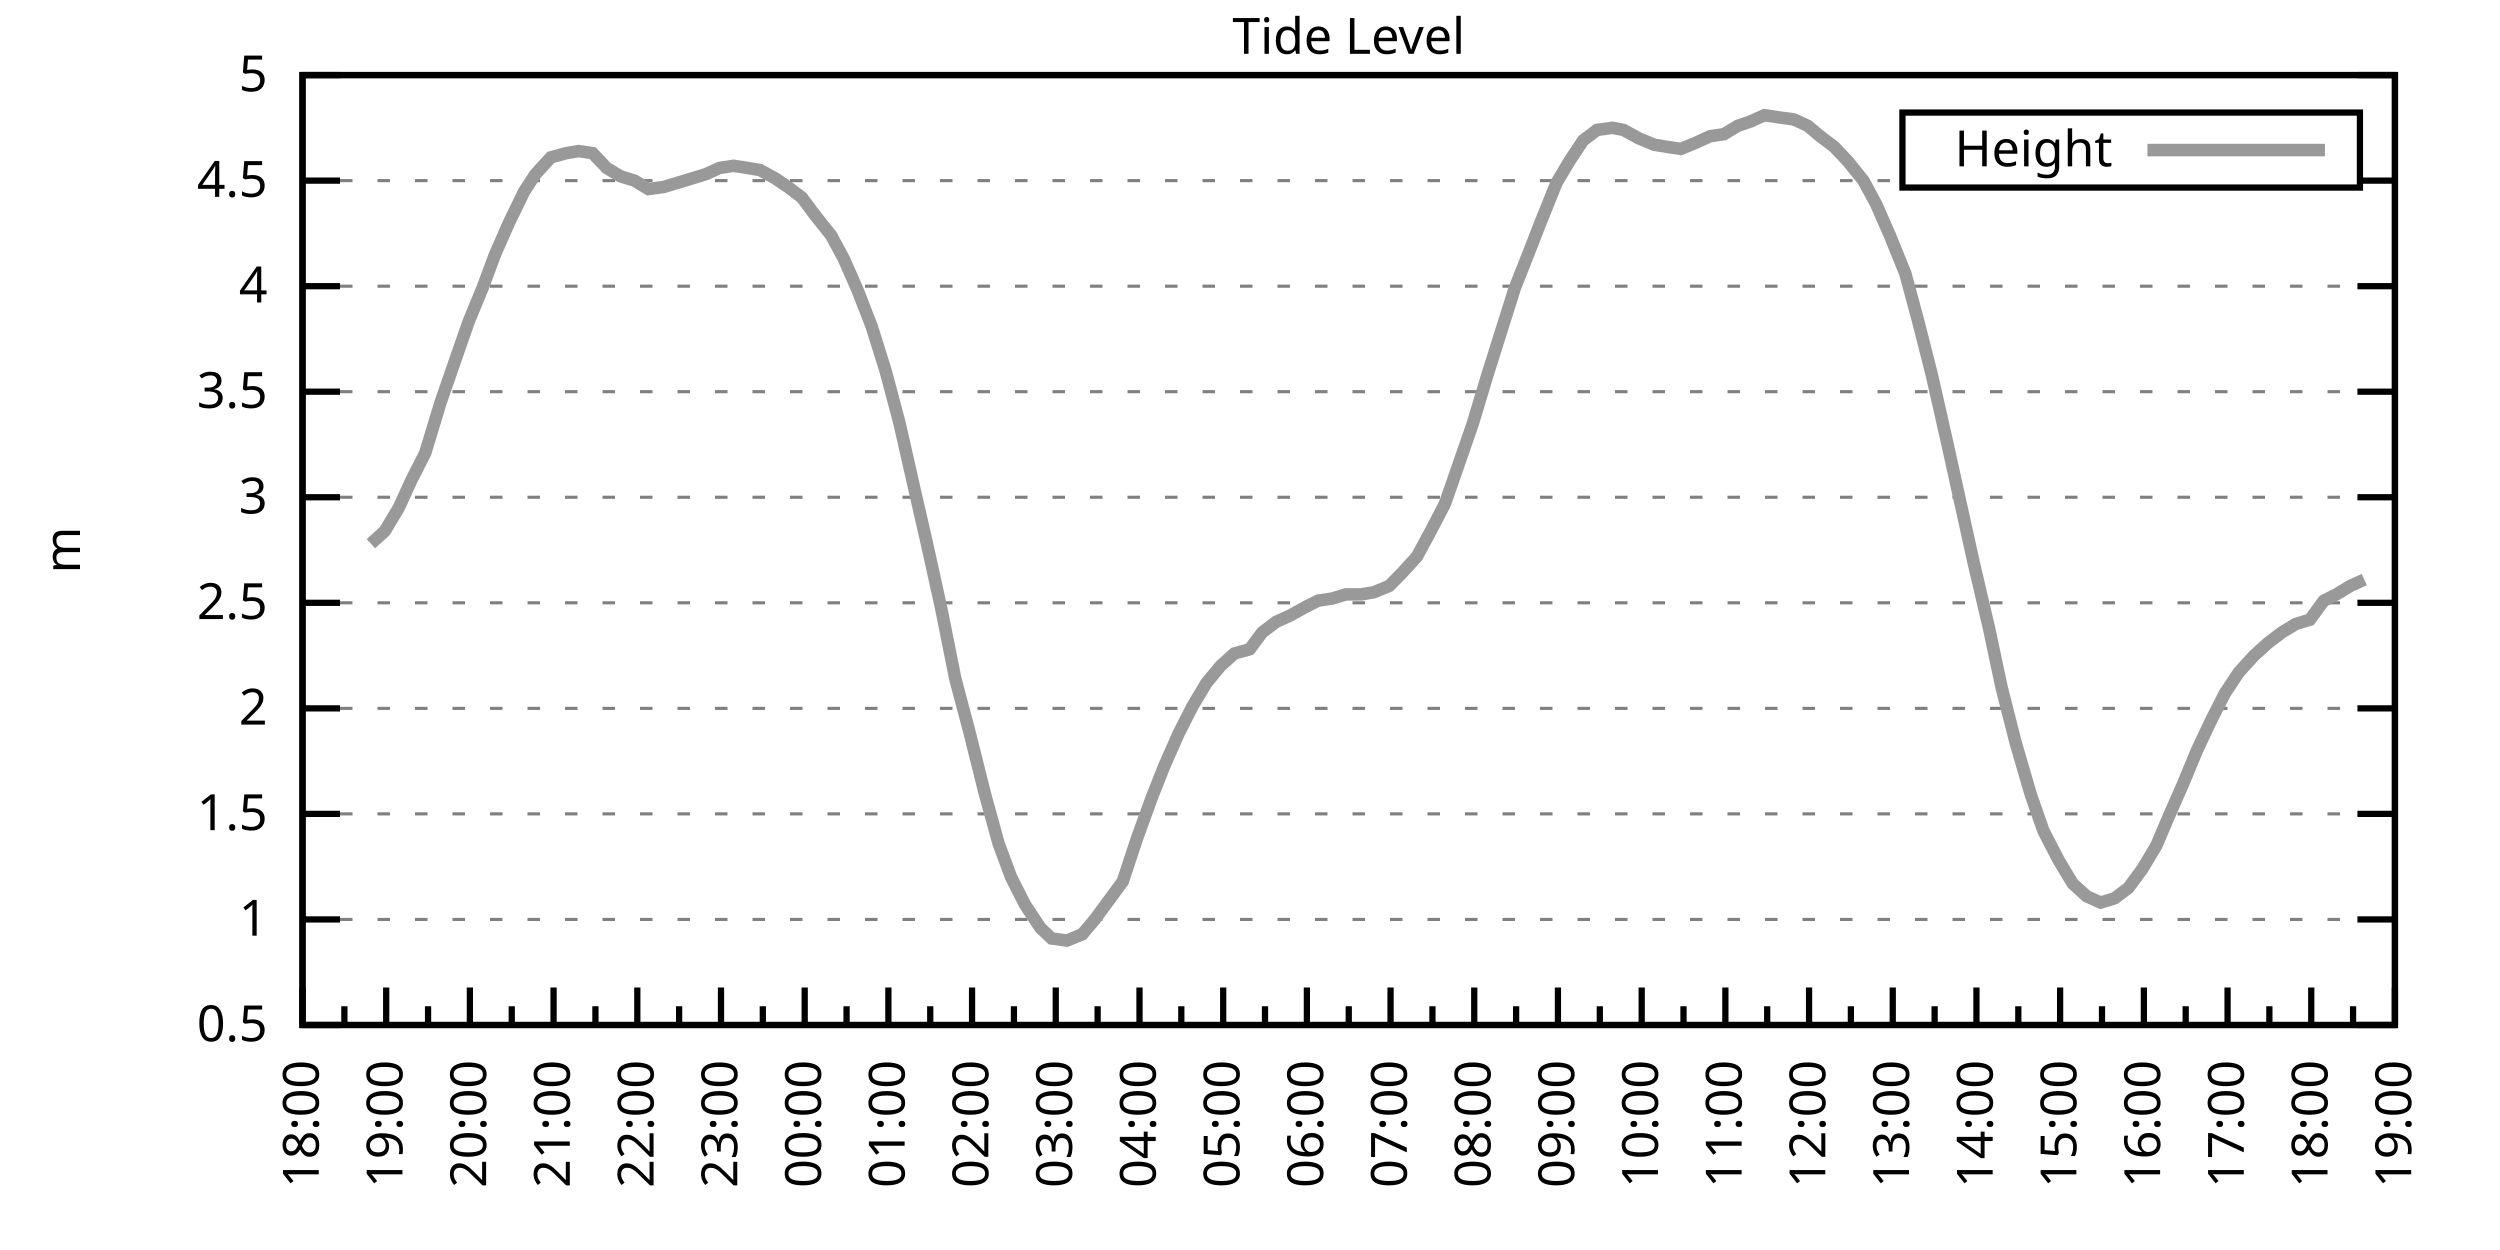
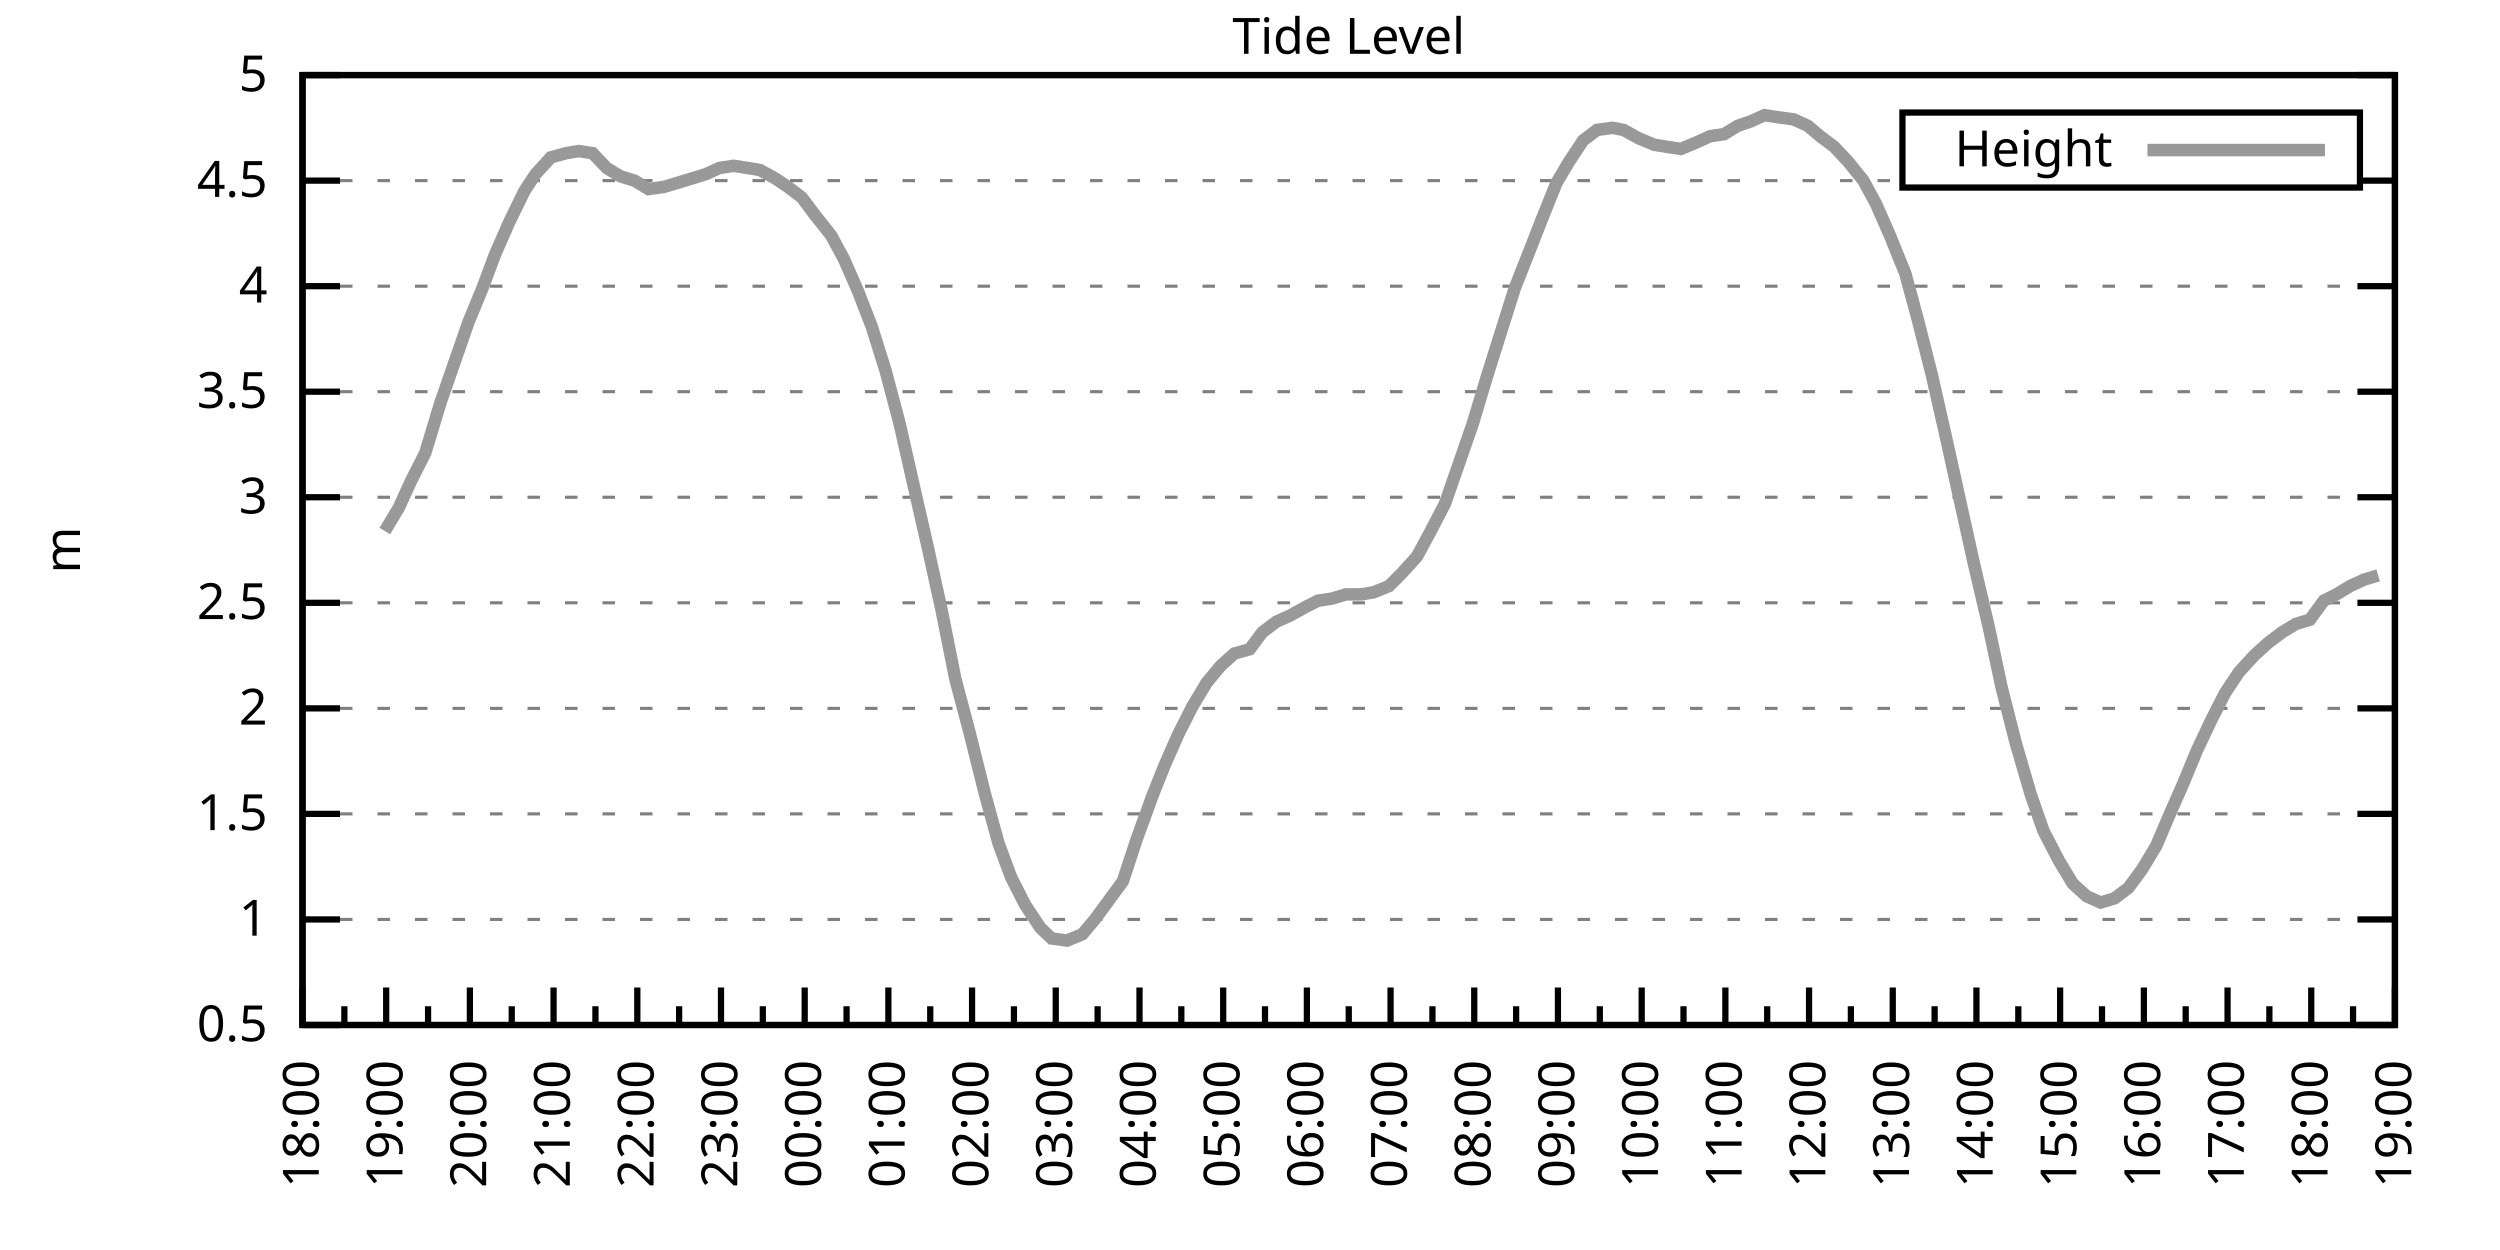
<svg xmlns="http://www.w3.org/2000/svg" xmlns:xlink="http://www.w3.org/1999/xlink" width="400" height="200" viewBox="0 0 400 200">
  <g id="gnuplot_canvas">
    <rect x="0" y="0" width="400" height="200" fill="none" />
    <defs>
      <circle id="gpDot" r="0.5" stroke-width="0.5" stroke="currentColor" />
      <path id="gpPt0" stroke-width="0.333" stroke="currentColor" d="M-1,0 h2 M0,-1 v2" />
      <path id="gpPt1" stroke-width="0.333" stroke="currentColor" d="M-1,-1 L1,1 M1,-1 L-1,1" />
      <path id="gpPt2" stroke-width="0.333" stroke="currentColor" d="M-1,0 L1,0 M0,-1 L0,1 M-1,-1 L1,1 M-1,1 L1,-1" />
      <rect id="gpPt3" stroke-width="0.333" stroke="currentColor" x="-1" y="-1" width="2" height="2" />
      <rect id="gpPt4" stroke-width="0.333" stroke="currentColor" fill="currentColor" x="-1" y="-1" width="2" height="2" />
      <circle id="gpPt5" stroke-width="0.333" stroke="currentColor" cx="0" cy="0" r="1" />
      <use xlink:href="#gpPt5" id="gpPt6" fill="currentColor" stroke="none" />
      <path id="gpPt7" stroke-width="0.333" stroke="currentColor" d="M0,-1.33 L-1.33,0.67 L1.33,0.67 z" />
      <use xlink:href="#gpPt7" id="gpPt8" fill="currentColor" stroke="none" />
      <use xlink:href="#gpPt7" id="gpPt9" stroke="currentColor" transform="rotate(180)" />
      <use xlink:href="#gpPt9" id="gpPt10" fill="currentColor" stroke="none" />
      <use xlink:href="#gpPt3" id="gpPt11" stroke="currentColor" transform="rotate(45)" />
      <use xlink:href="#gpPt11" id="gpPt12" fill="currentColor" stroke="none" />
      <path id="gpPt13" stroke-width="0.333" stroke="currentColor" d="M0,1.330 L1.265,0.411 L0.782,-1.067 L-0.782,-1.076 L-1.265,0.411 z" />
      <use xlink:href="#gpPt13" id="gpPt14" fill="currentColor" stroke="none" />
      <filter id="textbox" filterUnits="objectBoundingBox" x="0" y="0" height="1" width="1">
        <feFlood flood-color="white" flood-opacity="1" result="bgnd" />
        <feComposite in="SourceGraphic" in2="bgnd" operator="atop" />
      </filter>
      <filter id="greybox" filterUnits="objectBoundingBox" x="0" y="0" height="1" width="1">
        <feFlood flood-color="lightgrey" flood-opacity="1" result="grey" />
        <feComposite in="SourceGraphic" in2="grey" operator="atop" />
      </filter>
    </defs>
    <g fill="none" color="white" stroke="currentColor" stroke-width="1.00" stroke-linecap="butt" stroke-linejoin="miter">
</g>
    <g fill="none" color="black" stroke="currentColor" stroke-width="1.00" stroke-linecap="butt" stroke-linejoin="miter">
      <g stroke="none" shape-rendering="crispEdges">
        <polygon fill="rgb(255, 255, 255)" points="48.40,164.00 383.18,164.00 383.18,12.02 48.40,12.02 " />
      </g>
    </g>
    <g fill="none" color="black" stroke="currentColor" stroke-width="1.00" stroke-linecap="butt" stroke-linejoin="miter">
</g>
    <g fill="none" color="black" stroke="black" stroke-width="0.50" stroke-linecap="butt" stroke-linejoin="miter">
</g>
    <g fill="none" color="gray" stroke="currentColor" stroke-width="0.50" stroke-linecap="butt" stroke-linejoin="miter">
      <path stroke="gray" stroke-dasharray="2,4" class="gridline" d="M48.40,164.00 L383.19,164.00  " />
    </g>
    <g fill="none" color="gray" stroke="gray" stroke-width="1.00" stroke-linecap="butt" stroke-linejoin="miter">
</g>
    <g fill="none" color="black" stroke="currentColor" stroke-width="1.00" stroke-linecap="butt" stroke-linejoin="miter">
      <path stroke="black" d="M48.40,164.00 L54.40,164.00 M383.19,164.00 L377.19,164.00  " />
      <g transform="translate(42.80,166.60)" stroke="none" fill="black" font-family="Sans" font-size="8.00" text-anchor="end">
        <text>
          <tspan font-family="Sans"> 0.5</tspan>
        </text>
      </g>
    </g>
    <g fill="none" color="black" stroke="currentColor" stroke-width="1.00" stroke-linecap="butt" stroke-linejoin="miter">
</g>
    <g fill="none" color="black" stroke="black" stroke-width="0.50" stroke-linecap="butt" stroke-linejoin="miter">
</g>
    <g fill="none" color="gray" stroke="currentColor" stroke-width="0.50" stroke-linecap="butt" stroke-linejoin="miter">
      <path stroke="gray" stroke-dasharray="2,4" class="gridline" d="M48.40,147.11 L383.19,147.11  " />
    </g>
    <g fill="none" color="gray" stroke="gray" stroke-width="1.00" stroke-linecap="butt" stroke-linejoin="miter">
</g>
    <g fill="none" color="black" stroke="currentColor" stroke-width="1.00" stroke-linecap="butt" stroke-linejoin="miter">
      <path stroke="black" d="M48.40,147.11 L54.40,147.11 M383.19,147.11 L377.19,147.11  " />
      <g transform="translate(42.80,149.71)" stroke="none" fill="black" font-family="Sans" font-size="8.00" text-anchor="end">
        <text>
          <tspan font-family="Sans"> 1</tspan>
        </text>
      </g>
    </g>
    <g fill="none" color="black" stroke="currentColor" stroke-width="1.00" stroke-linecap="butt" stroke-linejoin="miter">
</g>
    <g fill="none" color="black" stroke="black" stroke-width="0.50" stroke-linecap="butt" stroke-linejoin="miter">
</g>
    <g fill="none" color="gray" stroke="currentColor" stroke-width="0.50" stroke-linecap="butt" stroke-linejoin="miter">
      <path stroke="gray" stroke-dasharray="2,4" class="gridline" d="M48.40,130.22 L383.19,130.22  " />
    </g>
    <g fill="none" color="gray" stroke="gray" stroke-width="1.00" stroke-linecap="butt" stroke-linejoin="miter">
</g>
    <g fill="none" color="black" stroke="currentColor" stroke-width="1.00" stroke-linecap="butt" stroke-linejoin="miter">
      <path stroke="black" d="M48.40,130.22 L54.40,130.22 M383.19,130.22 L377.19,130.22  " />
      <g transform="translate(42.80,132.82)" stroke="none" fill="black" font-family="Sans" font-size="8.00" text-anchor="end">
        <text>
          <tspan font-family="Sans"> 1.5</tspan>
        </text>
      </g>
    </g>
    <g fill="none" color="black" stroke="currentColor" stroke-width="1.00" stroke-linecap="butt" stroke-linejoin="miter">
</g>
    <g fill="none" color="black" stroke="black" stroke-width="0.50" stroke-linecap="butt" stroke-linejoin="miter">
</g>
    <g fill="none" color="gray" stroke="currentColor" stroke-width="0.50" stroke-linecap="butt" stroke-linejoin="miter">
      <path stroke="gray" stroke-dasharray="2,4" class="gridline" d="M48.40,113.34 L383.19,113.34  " />
    </g>
    <g fill="none" color="gray" stroke="gray" stroke-width="1.00" stroke-linecap="butt" stroke-linejoin="miter">
</g>
    <g fill="none" color="black" stroke="currentColor" stroke-width="1.00" stroke-linecap="butt" stroke-linejoin="miter">
      <path stroke="black" d="M48.40,113.34 L54.40,113.34 M383.19,113.34 L377.19,113.34  " />
      <g transform="translate(42.80,115.94)" stroke="none" fill="black" font-family="Sans" font-size="8.00" text-anchor="end">
        <text>
          <tspan font-family="Sans"> 2</tspan>
        </text>
      </g>
    </g>
    <g fill="none" color="black" stroke="currentColor" stroke-width="1.00" stroke-linecap="butt" stroke-linejoin="miter">
</g>
    <g fill="none" color="black" stroke="black" stroke-width="0.50" stroke-linecap="butt" stroke-linejoin="miter">
</g>
    <g fill="none" color="gray" stroke="currentColor" stroke-width="0.50" stroke-linecap="butt" stroke-linejoin="miter">
      <path stroke="gray" stroke-dasharray="2,4" class="gridline" d="M48.40,96.45 L383.19,96.45  " />
    </g>
    <g fill="none" color="gray" stroke="gray" stroke-width="1.00" stroke-linecap="butt" stroke-linejoin="miter">
</g>
    <g fill="none" color="black" stroke="currentColor" stroke-width="1.00" stroke-linecap="butt" stroke-linejoin="miter">
      <path stroke="black" d="M48.40,96.45 L54.40,96.45 M383.19,96.45 L377.19,96.45  " />
      <g transform="translate(42.80,99.05)" stroke="none" fill="black" font-family="Sans" font-size="8.00" text-anchor="end">
        <text>
          <tspan font-family="Sans"> 2.5</tspan>
        </text>
      </g>
    </g>
    <g fill="none" color="black" stroke="currentColor" stroke-width="1.00" stroke-linecap="butt" stroke-linejoin="miter">
</g>
    <g fill="none" color="black" stroke="black" stroke-width="0.50" stroke-linecap="butt" stroke-linejoin="miter">
</g>
    <g fill="none" color="gray" stroke="currentColor" stroke-width="0.50" stroke-linecap="butt" stroke-linejoin="miter">
      <path stroke="gray" stroke-dasharray="2,4" class="gridline" d="M48.40,79.56 L383.19,79.56  " />
    </g>
    <g fill="none" color="gray" stroke="gray" stroke-width="1.00" stroke-linecap="butt" stroke-linejoin="miter">
</g>
    <g fill="none" color="black" stroke="currentColor" stroke-width="1.00" stroke-linecap="butt" stroke-linejoin="miter">
      <path stroke="black" d="M48.40,79.56 L54.40,79.56 M383.19,79.56 L377.19,79.56  " />
      <g transform="translate(42.80,82.16)" stroke="none" fill="black" font-family="Sans" font-size="8.00" text-anchor="end">
        <text>
          <tspan font-family="Sans"> 3</tspan>
        </text>
      </g>
    </g>
    <g fill="none" color="black" stroke="currentColor" stroke-width="1.00" stroke-linecap="butt" stroke-linejoin="miter">
</g>
    <g fill="none" color="black" stroke="black" stroke-width="0.50" stroke-linecap="butt" stroke-linejoin="miter">
</g>
    <g fill="none" color="gray" stroke="currentColor" stroke-width="0.50" stroke-linecap="butt" stroke-linejoin="miter">
      <path stroke="gray" stroke-dasharray="2,4" class="gridline" d="M48.40,62.67 L383.19,62.67  " />
    </g>
    <g fill="none" color="gray" stroke="gray" stroke-width="1.00" stroke-linecap="butt" stroke-linejoin="miter">
</g>
    <g fill="none" color="black" stroke="currentColor" stroke-width="1.00" stroke-linecap="butt" stroke-linejoin="miter">
      <path stroke="black" d="M48.40,62.67 L54.40,62.67 M383.19,62.67 L377.19,62.67  " />
      <g transform="translate(42.80,65.27)" stroke="none" fill="black" font-family="Sans" font-size="8.00" text-anchor="end">
        <text>
          <tspan font-family="Sans"> 3.5</tspan>
        </text>
      </g>
    </g>
    <g fill="none" color="black" stroke="currentColor" stroke-width="1.00" stroke-linecap="butt" stroke-linejoin="miter">
</g>
    <g fill="none" color="black" stroke="black" stroke-width="0.50" stroke-linecap="butt" stroke-linejoin="miter">
</g>
    <g fill="none" color="gray" stroke="currentColor" stroke-width="0.50" stroke-linecap="butt" stroke-linejoin="miter">
      <path stroke="gray" stroke-dasharray="2,4" class="gridline" d="M48.40,45.79 L383.19,45.79  " />
    </g>
    <g fill="none" color="gray" stroke="gray" stroke-width="1.00" stroke-linecap="butt" stroke-linejoin="miter">
</g>
    <g fill="none" color="black" stroke="currentColor" stroke-width="1.00" stroke-linecap="butt" stroke-linejoin="miter">
      <path stroke="black" d="M48.40,45.79 L54.40,45.79 M383.19,45.79 L377.19,45.79  " />
      <g transform="translate(42.80,48.39)" stroke="none" fill="black" font-family="Sans" font-size="8.00" text-anchor="end">
        <text>
          <tspan font-family="Sans"> 4</tspan>
        </text>
      </g>
    </g>
    <g fill="none" color="black" stroke="currentColor" stroke-width="1.00" stroke-linecap="butt" stroke-linejoin="miter">
</g>
    <g fill="none" color="black" stroke="black" stroke-width="0.50" stroke-linecap="butt" stroke-linejoin="miter">
</g>
    <g fill="none" color="gray" stroke="currentColor" stroke-width="0.50" stroke-linecap="butt" stroke-linejoin="miter">
      <path stroke="gray" stroke-dasharray="2,4" class="gridline" d="M48.40,28.90 L304.39,28.90 M377.59,28.90 L383.19,28.90  " />
    </g>
    <g fill="none" color="gray" stroke="gray" stroke-width="1.00" stroke-linecap="butt" stroke-linejoin="miter">
</g>
    <g fill="none" color="black" stroke="currentColor" stroke-width="1.00" stroke-linecap="butt" stroke-linejoin="miter">
      <path stroke="black" d="M48.40,28.90 L54.40,28.90 M383.19,28.90 L377.19,28.90  " />
      <g transform="translate(42.80,31.50)" stroke="none" fill="black" font-family="Sans" font-size="8.00" text-anchor="end">
        <text>
          <tspan font-family="Sans"> 4.5</tspan>
        </text>
      </g>
    </g>
    <g fill="none" color="black" stroke="currentColor" stroke-width="1.00" stroke-linecap="butt" stroke-linejoin="miter">
</g>
    <g fill="none" color="black" stroke="black" stroke-width="0.50" stroke-linecap="butt" stroke-linejoin="miter">
</g>
    <g fill="none" color="gray" stroke="currentColor" stroke-width="0.50" stroke-linecap="butt" stroke-linejoin="miter">
      <path stroke="gray" stroke-dasharray="2,4" class="gridline" d="M48.40,12.01 L383.19,12.01  " />
    </g>
    <g fill="none" color="gray" stroke="gray" stroke-width="1.00" stroke-linecap="butt" stroke-linejoin="miter">
</g>
    <g fill="none" color="black" stroke="currentColor" stroke-width="1.00" stroke-linecap="butt" stroke-linejoin="miter">
      <path stroke="black" d="M48.40,12.01 L54.40,12.01 M383.19,12.01 L377.19,12.01  " />
      <g transform="translate(42.80,14.61)" stroke="none" fill="black" font-family="Sans" font-size="8.00" text-anchor="end">
        <text>
          <tspan font-family="Sans"> 5</tspan>
        </text>
      </g>
    </g>
    <g fill="none" color="black" stroke="currentColor" stroke-width="1.00" stroke-linecap="butt" stroke-linejoin="miter">
      <path stroke="black" d="M48.40,164.00 L48.40,158.00  " />
      <g transform="translate(51.00,169.60) rotate(270)" stroke="none" fill="black" font-family="Sans" font-size="8.00" text-anchor="end">
        <text>
          <tspan font-family="Sans">18:00</tspan>
        </text>
      </g>
    </g>
    <g fill="none" color="black" stroke="currentColor" stroke-width="1.00" stroke-linecap="butt" stroke-linejoin="miter">
      <path stroke="black" d="M55.10,164.00 L55.10,161.00 M61.79,164.00 L61.79,158.00  " />
      <g transform="translate(64.39,169.60) rotate(270)" stroke="none" fill="black" font-family="Sans" font-size="8.00" text-anchor="end">
        <text>
          <tspan font-family="Sans">19:00</tspan>
        </text>
      </g>
    </g>
    <g fill="none" color="black" stroke="currentColor" stroke-width="1.00" stroke-linecap="butt" stroke-linejoin="miter">
      <path stroke="black" d="M68.49,164.00 L68.49,161.00 M75.18,164.00 L75.18,158.00  " />
      <g transform="translate(77.78,169.60) rotate(270)" stroke="none" fill="black" font-family="Sans" font-size="8.00" text-anchor="end">
        <text>
          <tspan font-family="Sans">20:00</tspan>
        </text>
      </g>
    </g>
    <g fill="none" color="black" stroke="currentColor" stroke-width="1.00" stroke-linecap="butt" stroke-linejoin="miter">
      <path stroke="black" d="M81.88,164.00 L81.88,161.00 M88.57,164.00 L88.57,158.00  " />
      <g transform="translate(91.17,169.60) rotate(270)" stroke="none" fill="black" font-family="Sans" font-size="8.00" text-anchor="end">
        <text>
          <tspan font-family="Sans">21:00</tspan>
        </text>
      </g>
    </g>
    <g fill="none" color="black" stroke="currentColor" stroke-width="1.00" stroke-linecap="butt" stroke-linejoin="miter">
      <path stroke="black" d="M95.27,164.00 L95.27,161.00 M101.97,164.00 L101.97,158.00  " />
      <g transform="translate(104.57,169.60) rotate(270)" stroke="none" fill="black" font-family="Sans" font-size="8.00" text-anchor="end">
        <text>
          <tspan font-family="Sans">22:00</tspan>
        </text>
      </g>
    </g>
    <g fill="none" color="black" stroke="currentColor" stroke-width="1.00" stroke-linecap="butt" stroke-linejoin="miter">
      <path stroke="black" d="M108.66,164.00 L108.66,161.00 M115.36,164.00 L115.36,158.00  " />
      <g transform="translate(117.96,169.60) rotate(270)" stroke="none" fill="black" font-family="Sans" font-size="8.00" text-anchor="end">
        <text>
          <tspan font-family="Sans">23:00</tspan>
        </text>
      </g>
    </g>
    <g fill="none" color="black" stroke="currentColor" stroke-width="1.00" stroke-linecap="butt" stroke-linejoin="miter">
      <path stroke="black" d="M122.05,164.00 L122.05,161.00 M128.75,164.00 L128.75,158.00  " />
      <g transform="translate(131.35,169.60) rotate(270)" stroke="none" fill="black" font-family="Sans" font-size="8.00" text-anchor="end">
        <text>
          <tspan font-family="Sans">00:00</tspan>
        </text>
      </g>
    </g>
    <g fill="none" color="black" stroke="currentColor" stroke-width="1.00" stroke-linecap="butt" stroke-linejoin="miter">
      <path stroke="black" d="M135.45,164.00 L135.45,161.00 M142.14,164.00 L142.14,158.00  " />
      <g transform="translate(144.74,169.60) rotate(270)" stroke="none" fill="black" font-family="Sans" font-size="8.00" text-anchor="end">
        <text>
          <tspan font-family="Sans">01:00</tspan>
        </text>
      </g>
    </g>
    <g fill="none" color="black" stroke="currentColor" stroke-width="1.00" stroke-linecap="butt" stroke-linejoin="miter">
      <path stroke="black" d="M148.84,164.00 L148.84,161.00 M155.53,164.00 L155.53,158.00  " />
      <g transform="translate(158.13,169.60) rotate(270)" stroke="none" fill="black" font-family="Sans" font-size="8.00" text-anchor="end">
        <text>
          <tspan font-family="Sans">02:00</tspan>
        </text>
      </g>
    </g>
    <g fill="none" color="black" stroke="currentColor" stroke-width="1.00" stroke-linecap="butt" stroke-linejoin="miter">
      <path stroke="black" d="M162.23,164.00 L162.23,161.00 M168.92,164.00 L168.92,158.00  " />
      <g transform="translate(171.52,169.60) rotate(270)" stroke="none" fill="black" font-family="Sans" font-size="8.00" text-anchor="end">
        <text>
          <tspan font-family="Sans">03:00</tspan>
        </text>
      </g>
    </g>
    <g fill="none" color="black" stroke="currentColor" stroke-width="1.00" stroke-linecap="butt" stroke-linejoin="miter">
      <path stroke="black" d="M175.62,164.00 L175.62,161.00 M182.32,164.00 L182.32,158.00  " />
      <g transform="translate(184.92,169.60) rotate(270)" stroke="none" fill="black" font-family="Sans" font-size="8.00" text-anchor="end">
        <text>
          <tspan font-family="Sans">04:00</tspan>
        </text>
      </g>
    </g>
    <g fill="none" color="black" stroke="currentColor" stroke-width="1.00" stroke-linecap="butt" stroke-linejoin="miter">
      <path stroke="black" d="M189.01,164.00 L189.01,161.00 M195.71,164.00 L195.71,158.00  " />
      <g transform="translate(198.31,169.60) rotate(270)" stroke="none" fill="black" font-family="Sans" font-size="8.00" text-anchor="end">
        <text>
          <tspan font-family="Sans">05:00</tspan>
        </text>
      </g>
    </g>
    <g fill="none" color="black" stroke="currentColor" stroke-width="1.00" stroke-linecap="butt" stroke-linejoin="miter">
      <path stroke="black" d="M202.40,164.00 L202.40,161.00 M209.10,164.00 L209.10,158.00  " />
      <g transform="translate(211.70,169.60) rotate(270)" stroke="none" fill="black" font-family="Sans" font-size="8.00" text-anchor="end">
        <text>
          <tspan font-family="Sans">06:00</tspan>
        </text>
      </g>
    </g>
    <g fill="none" color="black" stroke="currentColor" stroke-width="1.00" stroke-linecap="butt" stroke-linejoin="miter">
      <path stroke="black" d="M215.80,164.00 L215.80,161.00 M222.49,164.00 L222.49,158.00  " />
      <g transform="translate(225.09,169.60) rotate(270)" stroke="none" fill="black" font-family="Sans" font-size="8.00" text-anchor="end">
        <text>
          <tspan font-family="Sans">07:00</tspan>
        </text>
      </g>
    </g>
    <g fill="none" color="black" stroke="currentColor" stroke-width="1.00" stroke-linecap="butt" stroke-linejoin="miter">
      <path stroke="black" d="M229.19,164.00 L229.19,161.00 M235.88,164.00 L235.88,158.00  " />
      <g transform="translate(238.48,169.60) rotate(270)" stroke="none" fill="black" font-family="Sans" font-size="8.00" text-anchor="end">
        <text>
          <tspan font-family="Sans">08:00</tspan>
        </text>
      </g>
    </g>
    <g fill="none" color="black" stroke="currentColor" stroke-width="1.00" stroke-linecap="butt" stroke-linejoin="miter">
      <path stroke="black" d="M242.58,164.00 L242.58,161.00 M249.27,164.00 L249.27,158.00  " />
      <g transform="translate(251.87,169.60) rotate(270)" stroke="none" fill="black" font-family="Sans" font-size="8.00" text-anchor="end">
        <text>
          <tspan font-family="Sans">09:00</tspan>
        </text>
      </g>
    </g>
    <g fill="none" color="black" stroke="currentColor" stroke-width="1.00" stroke-linecap="butt" stroke-linejoin="miter">
      <path stroke="black" d="M255.97,164.00 L255.97,161.00 M262.67,164.00 L262.67,158.00  " />
      <g transform="translate(265.27,169.60) rotate(270)" stroke="none" fill="black" font-family="Sans" font-size="8.00" text-anchor="end">
        <text>
          <tspan font-family="Sans">10:00</tspan>
        </text>
      </g>
    </g>
    <g fill="none" color="black" stroke="currentColor" stroke-width="1.00" stroke-linecap="butt" stroke-linejoin="miter">
      <path stroke="black" d="M269.36,164.00 L269.36,161.00 M276.06,164.00 L276.06,158.00  " />
      <g transform="translate(278.66,169.60) rotate(270)" stroke="none" fill="black" font-family="Sans" font-size="8.00" text-anchor="end">
        <text>
          <tspan font-family="Sans">11:00</tspan>
        </text>
      </g>
    </g>
    <g fill="none" color="black" stroke="currentColor" stroke-width="1.00" stroke-linecap="butt" stroke-linejoin="miter">
      <path stroke="black" d="M282.75,164.00 L282.75,161.00 M289.45,164.00 L289.45,158.00  " />
      <g transform="translate(292.05,169.60) rotate(270)" stroke="none" fill="black" font-family="Sans" font-size="8.00" text-anchor="end">
        <text>
          <tspan font-family="Sans">12:00</tspan>
        </text>
      </g>
    </g>
    <g fill="none" color="black" stroke="currentColor" stroke-width="1.00" stroke-linecap="butt" stroke-linejoin="miter">
      <path stroke="black" d="M296.14,164.00 L296.14,161.00 M302.84,164.00 L302.84,158.00  " />
      <g transform="translate(305.44,169.60) rotate(270)" stroke="none" fill="black" font-family="Sans" font-size="8.00" text-anchor="end">
        <text>
          <tspan font-family="Sans">13:00</tspan>
        </text>
      </g>
    </g>
    <g fill="none" color="black" stroke="currentColor" stroke-width="1.00" stroke-linecap="butt" stroke-linejoin="miter">
      <path stroke="black" d="M309.54,164.00 L309.54,161.00 M316.23,164.00 L316.23,158.00  " />
      <g transform="translate(318.83,169.60) rotate(270)" stroke="none" fill="black" font-family="Sans" font-size="8.00" text-anchor="end">
        <text>
          <tspan font-family="Sans">14:00</tspan>
        </text>
      </g>
    </g>
    <g fill="none" color="black" stroke="currentColor" stroke-width="1.00" stroke-linecap="butt" stroke-linejoin="miter">
      <path stroke="black" d="M322.93,164.00 L322.93,161.00 M329.62,164.00 L329.62,158.00  " />
      <g transform="translate(332.22,169.60) rotate(270)" stroke="none" fill="black" font-family="Sans" font-size="8.00" text-anchor="end">
        <text>
          <tspan font-family="Sans">15:00</tspan>
        </text>
      </g>
    </g>
    <g fill="none" color="black" stroke="currentColor" stroke-width="1.00" stroke-linecap="butt" stroke-linejoin="miter">
      <path stroke="black" d="M336.32,164.00 L336.32,161.00 M343.02,164.00 L343.02,158.00  " />
      <g transform="translate(345.62,169.60) rotate(270)" stroke="none" fill="black" font-family="Sans" font-size="8.00" text-anchor="end">
        <text>
          <tspan font-family="Sans">16:00</tspan>
        </text>
      </g>
    </g>
    <g fill="none" color="black" stroke="currentColor" stroke-width="1.00" stroke-linecap="butt" stroke-linejoin="miter">
      <path stroke="black" d="M349.71,164.00 L349.71,161.00 M356.41,164.00 L356.41,158.00  " />
      <g transform="translate(359.01,169.60) rotate(270)" stroke="none" fill="black" font-family="Sans" font-size="8.00" text-anchor="end">
        <text>
          <tspan font-family="Sans">17:00</tspan>
        </text>
      </g>
    </g>
    <g fill="none" color="black" stroke="currentColor" stroke-width="1.00" stroke-linecap="butt" stroke-linejoin="miter">
      <path stroke="black" d="M363.10,164.00 L363.10,161.00 M369.80,164.00 L369.80,158.00  " />
      <g transform="translate(372.40,169.60) rotate(270)" stroke="none" fill="black" font-family="Sans" font-size="8.00" text-anchor="end">
        <text>
          <tspan font-family="Sans">18:00</tspan>
        </text>
      </g>
    </g>
    <g fill="none" color="black" stroke="currentColor" stroke-width="1.00" stroke-linecap="butt" stroke-linejoin="miter">
      <path stroke="black" d="M376.49,164.00 L376.49,161.00 M383.19,164.00 L383.19,158.00  " />
      <g transform="translate(385.79,169.60) rotate(270)" stroke="none" fill="black" font-family="Sans" font-size="8.00" text-anchor="end">
        <text>
          <tspan font-family="Sans">19:00</tspan>
        </text>
      </g>
    </g>
    <g fill="none" color="black" stroke="currentColor" stroke-width="1.00" stroke-linecap="butt" stroke-linejoin="miter">
</g>
    <g fill="none" color="black" stroke="currentColor" stroke-width="1.00" stroke-linecap="butt" stroke-linejoin="miter">
      <path stroke="black" d="M48.40,12.01 L48.40,164.00 L383.19,164.00 L383.19,12.01 L48.40,12.01 Z  " />
    </g>
    <g fill="none" color="black" stroke="currentColor" stroke-width="1.00" stroke-linecap="butt" stroke-linejoin="miter">
      <g transform="translate(12.80,88.01) rotate(270)" stroke="none" fill="black" font-family="Sans" font-size="8.00" text-anchor="middle">
        <text>
          <tspan font-family="Sans">m</tspan>
        </text>
      </g>
    </g>
    <g fill="none" color="black" stroke="currentColor" stroke-width="1.00" stroke-linecap="butt" stroke-linejoin="miter">
</g>
    <g fill="none" color="black" stroke="currentColor" stroke-width="1.00" stroke-linecap="butt" stroke-linejoin="miter">
      <path stroke="black" d="M304.39,30.01 L304.39,18.01 L377.59,18.01 L377.59,30.01 L304.39,30.01 Z  " />
    </g>
    <g id="Tide_level_plot_1">
      <g fill="none" color="white" stroke="black" stroke-width="2.00" stroke-linecap="butt" stroke-linejoin="miter">
</g>
      <g fill="none" color="black" stroke="currentColor" stroke-width="2.00" stroke-linecap="butt" stroke-linejoin="miter">
        <g transform="translate(337.99,26.61)" stroke="none" fill="black" font-family="Sans" font-size="8.00" text-anchor="end">
          <text>
            <tspan font-family="Sans">Height</tspan>
          </text>
        </g>
      </g>
      <g fill="none" color="black" stroke="currentColor" stroke-width="2.00" stroke-linecap="butt" stroke-linejoin="miter">
-         <path stroke="rgb(153, 153, 153)" d="M343.59,24.01 L371.99,24.01 M59.34,86.99 L61.57,84.97 L63.80,81.25 L65.81,76.86 L68.04,72.47 L70.50,64.36   L72.73,57.94 L74.96,51.53 L77.19,46.12 L79.20,40.72 L81.43,35.65 L83.89,30.59 L85.67,27.88 L88.13,25.18   L90.58,24.51 L92.59,24.17 L94.82,24.51 L97.06,26.87 L99.29,28.22 L101.52,28.90 L103.75,30.25 L106.21,29.91   L108.44,29.24 L110.67,28.56 L112.90,27.88 L115.13,26.87 L117.37,26.53 L119.60,26.87 L121.61,27.21 L124.06,28.56   L126.07,29.91 L128.30,31.60 L130.31,34.30 L132.99,37.68 L135.00,41.39 L137.23,46.46 L139.46,52.20 L141.69,59.30   L143.93,67.74 L146.38,78.55 L148.39,87.33 L150.62,97.46 L152.85,108.61 L155.09,117.05 L157.54,126.85 L159.77,134.95   L161.78,140.36 L164.01,144.75 L166.47,148.46 L168.25,150.15 L170.71,150.49 L173.17,149.48 L175.17,147.11 L177.41,144.07   L179.64,141.03 L181.87,134.28 L184.32,127.52 L186.33,122.46 L188.57,117.39 L190.80,113.00 L193.03,109.28 L195.26,106.58   L197.49,104.56 L199.95,103.88 L201.96,101.18 L204.19,99.49 L206.42,98.48 L208.88,97.12 L210.88,96.11 L213.12,95.77   L215.35,95.10 L217.80,95.10 L219.81,94.76 L222.27,93.75 L224.28,91.72 L226.73,89.02 L228.74,85.30 L231.20,80.57   L233.20,74.83 L235.66,67.74 L237.89,60.31 L240.12,53.22 L242.36,46.12 L244.36,41.06 L246.60,35.32 L249.05,29.24   L251.06,25.86 L253.29,22.48 L255.52,20.79 L257.98,20.45 L259.76,20.79 L262.22,22.14 L264.67,23.16 L266.68,23.49   L268.92,23.83 L271.37,22.82 L273.60,21.80 L275.83,21.47 L278.07,20.12 L280.07,19.44 L282.31,18.43 L284.54,18.77   L286.99,19.10 L289.23,20.12 L291.23,21.80 L293.47,23.49 L295.70,25.86 L298.15,28.90 L300.16,32.61 L302.39,37.68   L304.85,43.76 L306.86,51.19 L309.09,59.97 L311.54,70.78 L313.55,79.90 L315.79,90.03 L318.24,100.50 L320.25,109.96   L322.48,118.74 L324.94,127.18 L326.95,132.93 L329.40,137.66 L331.63,141.37 L333.86,143.40 L336.10,144.41 L338.33,143.73   L340.56,142.05 L342.79,139.01 L345.02,135.29 L347.03,130.56 L349.26,125.50 L351.50,120.09 L353.73,115.36 L355.96,110.97   L358.19,107.59 L360.65,104.89 L362.88,102.87 L365.11,101.18 L367.34,99.83 L369.58,99.15 L371.81,96.11 L373.82,95.10   L376.05,93.75 L378.28,92.73  " />
+         <path stroke="rgb(153, 153, 153)" d="M343.59,24.01 L371.99,24.01 M61.57,84.97 L63.80,81.25 L65.81,76.86 L68.04,72.47 L70.50,64.36 L72.73,57.94   L74.96,51.53 L77.19,46.12 L79.20,40.72 L81.43,35.65 L83.89,30.59 L85.67,27.88 L88.13,25.18 L90.58,24.51   L92.59,24.17 L94.82,24.51 L97.06,26.87 L99.29,28.22 L101.52,28.90 L103.75,30.25 L106.21,29.91 L108.44,29.24   L110.67,28.56 L112.90,27.88 L115.13,26.87 L117.37,26.53 L119.60,26.87 L121.61,27.21 L124.06,28.56 L126.07,29.91   L128.30,31.60 L130.31,34.30 L132.99,37.68 L135.00,41.39 L137.23,46.46 L139.46,52.20 L141.69,59.30 L143.93,67.74   L146.38,78.55 L148.39,87.33 L150.62,97.46 L152.85,108.61 L155.09,117.05 L157.54,126.85 L159.77,134.95 L161.78,140.36   L164.01,144.75 L166.47,148.46 L168.25,150.15 L170.71,150.49 L173.17,149.48 L175.17,147.11 L177.41,144.07 L179.64,141.03   L181.87,134.28 L184.32,127.52 L186.33,122.46 L188.57,117.39 L190.80,113.00 L193.03,109.28 L195.26,106.58 L197.49,104.56   L199.95,103.88 L201.96,101.18 L204.19,99.49 L206.42,98.48 L208.88,97.12 L210.88,96.11 L213.12,95.77 L215.35,95.10   L217.80,95.10 L219.81,94.76 L222.27,93.75 L224.28,91.72 L226.73,89.02 L228.74,85.30 L231.20,80.57 L233.20,74.83   L235.66,67.74 L237.89,60.31 L240.12,53.22 L242.36,46.12 L244.36,41.06 L246.60,35.32 L249.05,29.24 L251.06,25.86   L253.29,22.48 L255.52,20.79 L257.98,20.45 L259.76,20.79 L262.22,22.14 L264.67,23.16 L266.68,23.49 L268.92,23.83   L271.37,22.82 L273.60,21.80 L275.83,21.47 L278.07,20.12 L280.07,19.44 L282.31,18.43 L284.54,18.77 L286.99,19.10   L289.23,20.12 L291.23,21.80 L293.47,23.49 L295.70,25.86 L298.15,28.90 L300.16,32.61 L302.39,37.68 L304.85,43.76   L306.86,51.19 L309.09,59.97 L311.54,70.78 L313.55,79.90 L315.79,90.03 L318.24,100.50 L320.25,109.96 L322.48,118.74   L324.94,127.18 L326.95,132.93 L329.40,137.66 L331.63,141.37 L333.86,143.40 L336.10,144.41 L338.33,143.73 L340.56,142.05   L342.79,139.01 L345.02,135.29 L347.03,130.56 L349.26,125.50 L351.50,120.09 L353.73,115.36 L355.96,110.97 L358.19,107.59   L360.65,104.89 L362.88,102.87 L365.11,101.18 L367.34,99.83 L369.58,99.15 L371.81,96.11 L373.82,95.10 L376.05,93.75   L378.28,92.73 L380.51,92.06  " />
      </g>
    </g>
    <g fill="none" color="black" stroke="currentColor" stroke-width="2.00" stroke-linecap="butt" stroke-linejoin="miter">
</g>
    <g fill="none" color="black" stroke="black" stroke-width="1.00" stroke-linecap="butt" stroke-linejoin="miter">
</g>
    <g fill="none" color="black" stroke="currentColor" stroke-width="1.00" stroke-linecap="butt" stroke-linejoin="miter">
      <path stroke="black" d="M48.40,12.01 L48.40,164.00 L383.19,164.00 L383.19,12.01 L48.40,12.01 Z  " />
    </g>
    <g fill="none" color="black" stroke="currentColor" stroke-width="1.00" stroke-linecap="butt" stroke-linejoin="miter">
      <g transform="translate(215.79,8.61)" stroke="none" fill="black" font-family="Sans" font-size="8.00" text-anchor="middle">
        <text>
          <tspan font-family="Sans">Tide Level</tspan>
        </text>
      </g>
    </g>
    <g fill="none" color="black" stroke="currentColor" stroke-width="1.00" stroke-linecap="butt" stroke-linejoin="miter">
</g>
  </g>
</svg>
